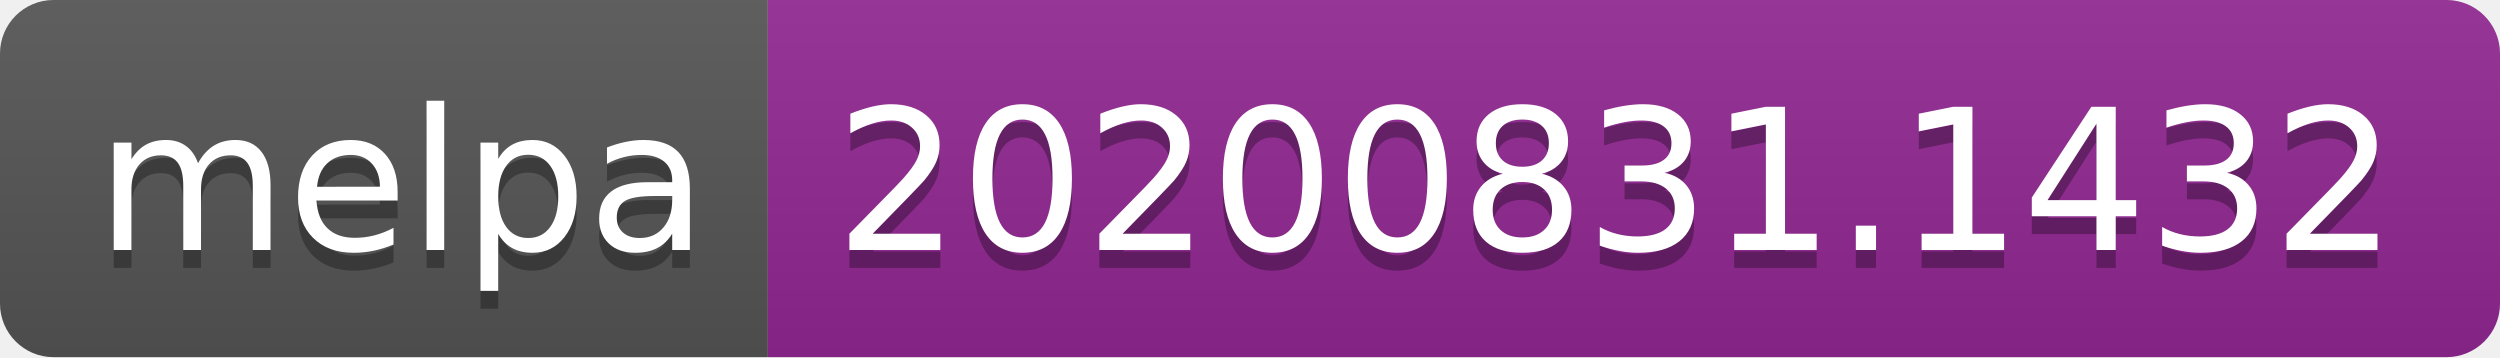
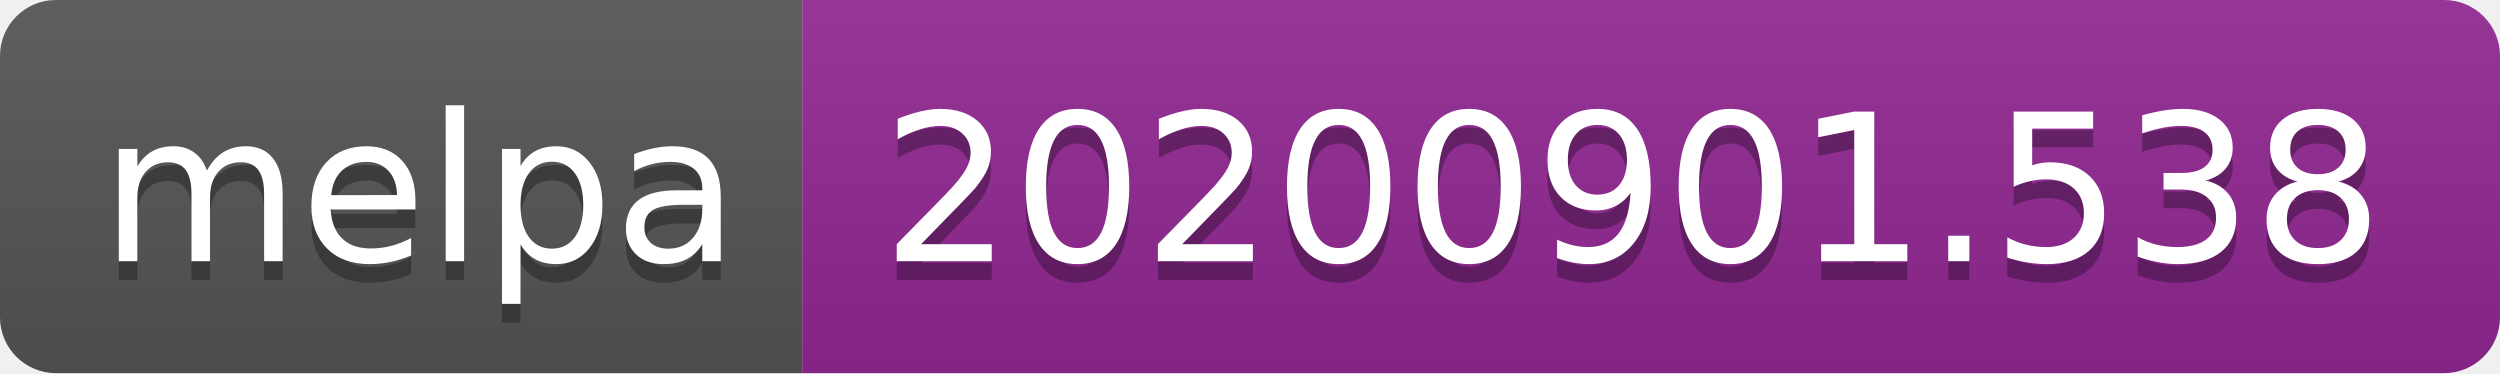
- <svg xmlns="http://www.w3.org/2000/svg" width="140" height="20" role="img" aria-label="melpa: 20200831.1432">
+ <svg xmlns="http://www.w3.org/2000/svg" width="134" height="20" role="img" aria-label="melpa: 20200901.538">
  <linearGradient id="s" x2="0" y2="100%">
    <stop offset="0" stop-color="#bbb" stop-opacity=".1" />
    <stop offset="1" stop-opacity=".1" />
  </linearGradient>
  <clipPath id="r">
-     <rect width="140" height="20" rx="3" fill="#fff" />
+     <rect width="134" height="20" rx="3" fill="#fff" />
  </clipPath>
  <g clip-path="url(#r)">
    <rect width="43" height="20" fill="#555" />
-     <rect x="43" width="97" height="20" fill="#922793" />
-     <rect width="140" height="20" fill="url(#s)" />
+     <rect x="43" width="91" height="20" fill="#922793" />
+     <rect width="134" height="20" fill="url(#s)" />
  </g>
  <g fill="#fff" text-anchor="middle" font-family="Verdana,Geneva,DejaVu Sans,sans-serif" text-rendering="geometricPrecision" font-size="110">
    <text aria-hidden="true" x="225" y="150" fill="#010101" fill-opacity=".3" transform="scale(.1)" textLength="330">melpa</text>
    <text x="225" y="140" transform="scale(.1)" fill="#fff" textLength="330">melpa</text>
-     <text aria-hidden="true" x="905" y="150" fill="#010101" fill-opacity=".3" transform="scale(.1)" textLength="870">20200831.1432</text>
-     <text x="905" y="140" transform="scale(.1)" fill="#fff" textLength="870">20200831.1432</text>
+     <text aria-hidden="true" x="875" y="150" fill="#010101" fill-opacity=".3" transform="scale(.1)" textLength="810">20200901.538</text>
+     <text x="875" y="140" transform="scale(.1)" fill="#fff" textLength="810">20200901.538</text>
  </g>
</svg>
